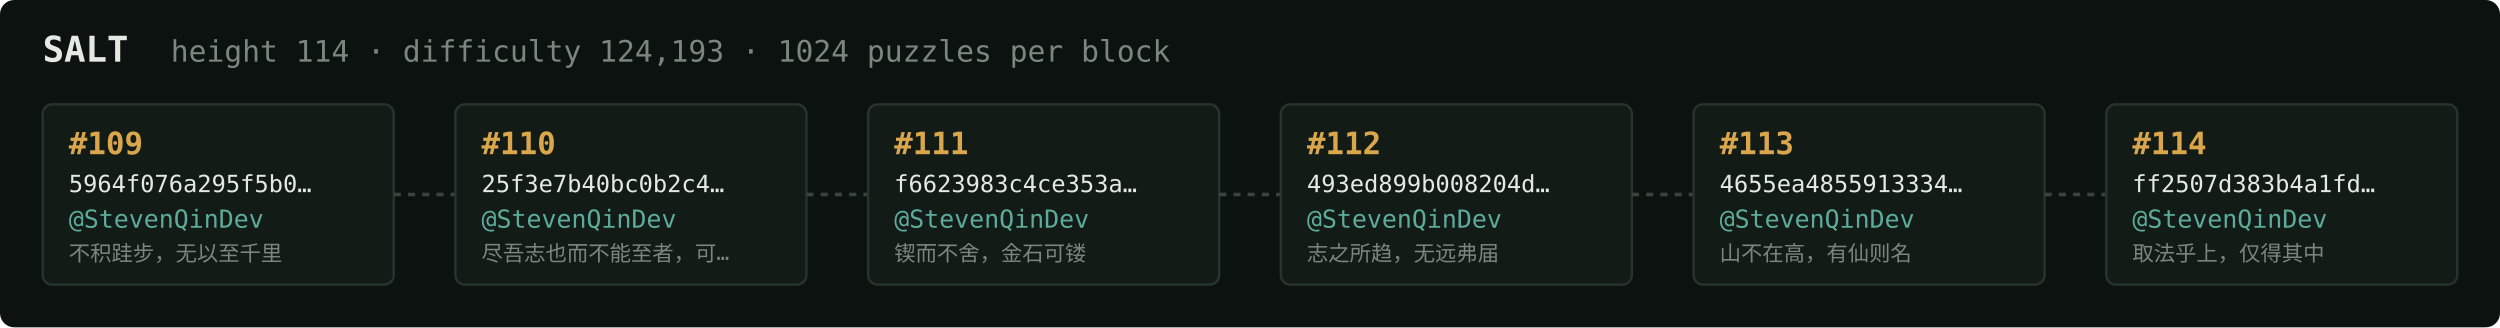
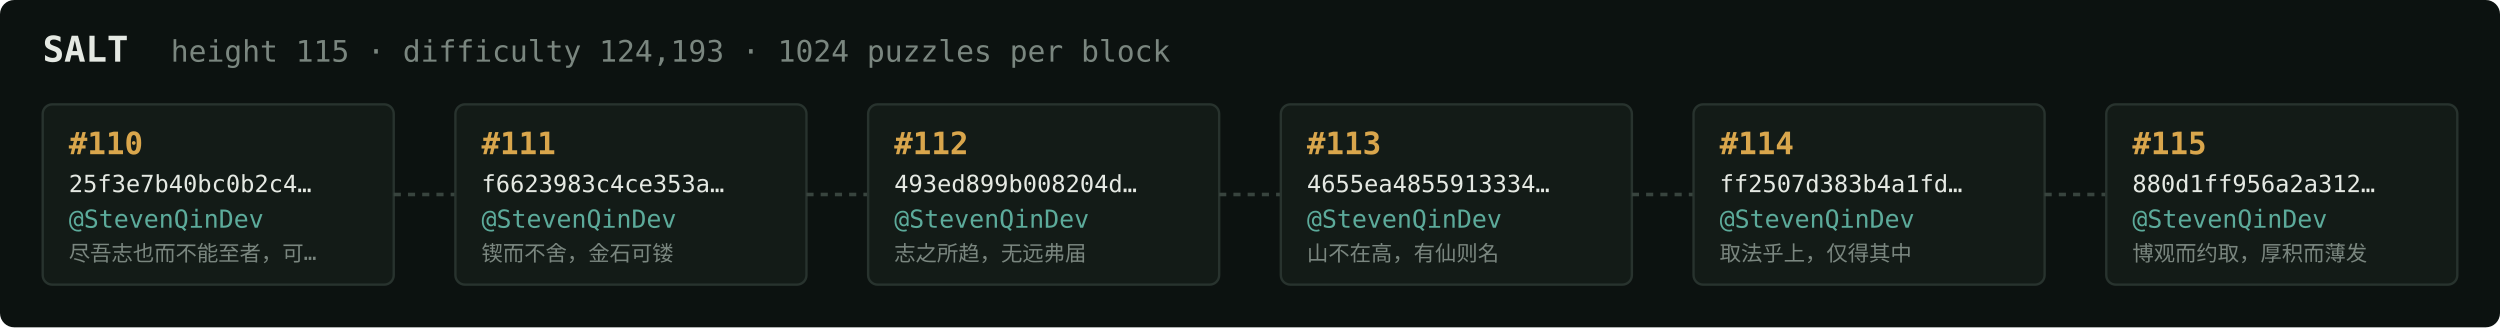
<svg xmlns="http://www.w3.org/2000/svg" width="1054" height="138" viewBox="0 0 1054 138" font-family="ui-monospace,SFMono-Regular,Menlo,monospace">
  <rect fill="#0c1210" width="1054" height="138" rx="6" />
  <text x="18" y="26" fill="#e5e9e3" font-size="15" font-weight="700">SALT</text>
-   <text x="72" y="26" fill="#7a867f" font-size="12.5">height 114 · difficulty 124,193 · 1024 puzzles per block</text>
+   <text x="72" y="26" fill="#7a867f" font-size="12.5">height 115 · difficulty 124,193 · 1024 puzzles per block</text>
  <rect x="18" y="44" width="148" height="76" rx="4" fill="#131b17" stroke="#28332e" stroke-width="1" />
-   <text x="29" y="65" fill="#d9a64c" font-size="13" font-weight="700">#109</text>
-   <text x="29" y="81" fill="#e5e9e3" font-size="10">5964f076a295f5b0…</text>
+   <text x="29" y="65" fill="#d9a64c" font-size="13" font-weight="700">#110</text>
+   <text x="29" y="81" fill="#e5e9e3" font-size="10">25f3e7b40bc0b2c4…</text>
  <text x="29" y="96" fill="#5cab9b" font-size="10.5">@StevenQinDev</text>
-   <text x="29" y="110" fill="#7a867f" font-size="9">不积跬步，无以至千里</text>
+   <text x="29" y="110" fill="#7a867f" font-size="9">尽吾志也而不能至者，可…</text>
  <line x1="166" y1="82.0" x2="192" y2="82.0" stroke="#38443e" stroke-width="1.5" stroke-dasharray="3 3" />
  <rect x="192" y="44" width="148" height="76" rx="4" fill="#131b17" stroke="#28332e" stroke-width="1" />
-   <text x="203" y="65" fill="#d9a64c" font-size="13" font-weight="700">#110</text>
-   <text x="203" y="81" fill="#e5e9e3" font-size="10">25f3e7b40bc0b2c4…</text>
+   <text x="203" y="65" fill="#d9a64c" font-size="13" font-weight="700">#111</text>
+   <text x="203" y="81" fill="#e5e9e3" font-size="10">f6623983c4ce353a…</text>
  <text x="203" y="96" fill="#5cab9b" font-size="10.5">@StevenQinDev</text>
-   <text x="203" y="110" fill="#7a867f" font-size="9">尽吾志也而不能至者，可…</text>
+   <text x="203" y="110" fill="#7a867f" font-size="9">锲而不舍，金石可镂</text>
  <line x1="340" y1="82.0" x2="366" y2="82.0" stroke="#38443e" stroke-width="1.5" stroke-dasharray="3 3" />
  <rect x="366" y="44" width="148" height="76" rx="4" fill="#131b17" stroke="#28332e" stroke-width="1" />
-   <text x="377" y="65" fill="#d9a64c" font-size="13" font-weight="700">#111</text>
-   <text x="377" y="81" fill="#e5e9e3" font-size="10">f6623983c4ce353a…</text>
+   <text x="377" y="65" fill="#d9a64c" font-size="13" font-weight="700">#112</text>
+   <text x="377" y="81" fill="#e5e9e3" font-size="10">493ed899b008204d…</text>
  <text x="377" y="96" fill="#5cab9b" font-size="10.5">@StevenQinDev</text>
-   <text x="377" y="110" fill="#7a867f" font-size="9">锲而不舍，金石可镂</text>
+   <text x="377" y="110" fill="#7a867f" font-size="9">志之所趋，无远弗届</text>
  <line x1="514" y1="82.0" x2="540" y2="82.0" stroke="#38443e" stroke-width="1.5" stroke-dasharray="3 3" />
  <rect x="540" y="44" width="148" height="76" rx="4" fill="#131b17" stroke="#28332e" stroke-width="1" />
-   <text x="551" y="65" fill="#d9a64c" font-size="13" font-weight="700">#112</text>
-   <text x="551" y="81" fill="#e5e9e3" font-size="10">493ed899b008204d…</text>
+   <text x="551" y="65" fill="#d9a64c" font-size="13" font-weight="700">#113</text>
+   <text x="551" y="81" fill="#e5e9e3" font-size="10">4655ea4855913334…</text>
  <text x="551" y="96" fill="#5cab9b" font-size="10.5">@StevenQinDev</text>
-   <text x="551" y="110" fill="#7a867f" font-size="9">志之所趋，无远弗届</text>
+   <text x="551" y="110" fill="#7a867f" font-size="9">山不在高，有仙则名</text>
  <line x1="688" y1="82.0" x2="714" y2="82.0" stroke="#38443e" stroke-width="1.5" stroke-dasharray="3 3" />
  <rect x="714" y="44" width="148" height="76" rx="4" fill="#131b17" stroke="#28332e" stroke-width="1" />
-   <text x="725" y="65" fill="#d9a64c" font-size="13" font-weight="700">#113</text>
-   <text x="725" y="81" fill="#e5e9e3" font-size="10">4655ea4855913334…</text>
+   <text x="725" y="65" fill="#d9a64c" font-size="13" font-weight="700">#114</text>
+   <text x="725" y="81" fill="#e5e9e3" font-size="10">ff2507d383b4a1fd…</text>
  <text x="725" y="96" fill="#5cab9b" font-size="10.5">@StevenQinDev</text>
-   <text x="725" y="110" fill="#7a867f" font-size="9">山不在高，有仙则名</text>
+   <text x="725" y="110" fill="#7a867f" font-size="9">取法乎上，仅得其中</text>
  <line x1="862" y1="82.0" x2="888" y2="82.0" stroke="#38443e" stroke-width="1.5" stroke-dasharray="3 3" />
  <rect x="888" y="44" width="148" height="76" rx="4" fill="#131b17" stroke="#28332e" stroke-width="1" />
-   <text x="899" y="65" fill="#d9a64c" font-size="13" font-weight="700">#114</text>
-   <text x="899" y="81" fill="#e5e9e3" font-size="10">ff2507d383b4a1fd…</text>
+   <text x="899" y="65" fill="#d9a64c" font-size="13" font-weight="700">#115</text>
+   <text x="899" y="81" fill="#e5e9e3" font-size="10">880d1ff956a2a312…</text>
  <text x="899" y="96" fill="#5cab9b" font-size="10.5">@StevenQinDev</text>
-   <text x="899" y="110" fill="#7a867f" font-size="9">取法乎上，仅得其中</text>
+   <text x="899" y="110" fill="#7a867f" font-size="9">博观而约取，厚积而薄发</text>
</svg>
